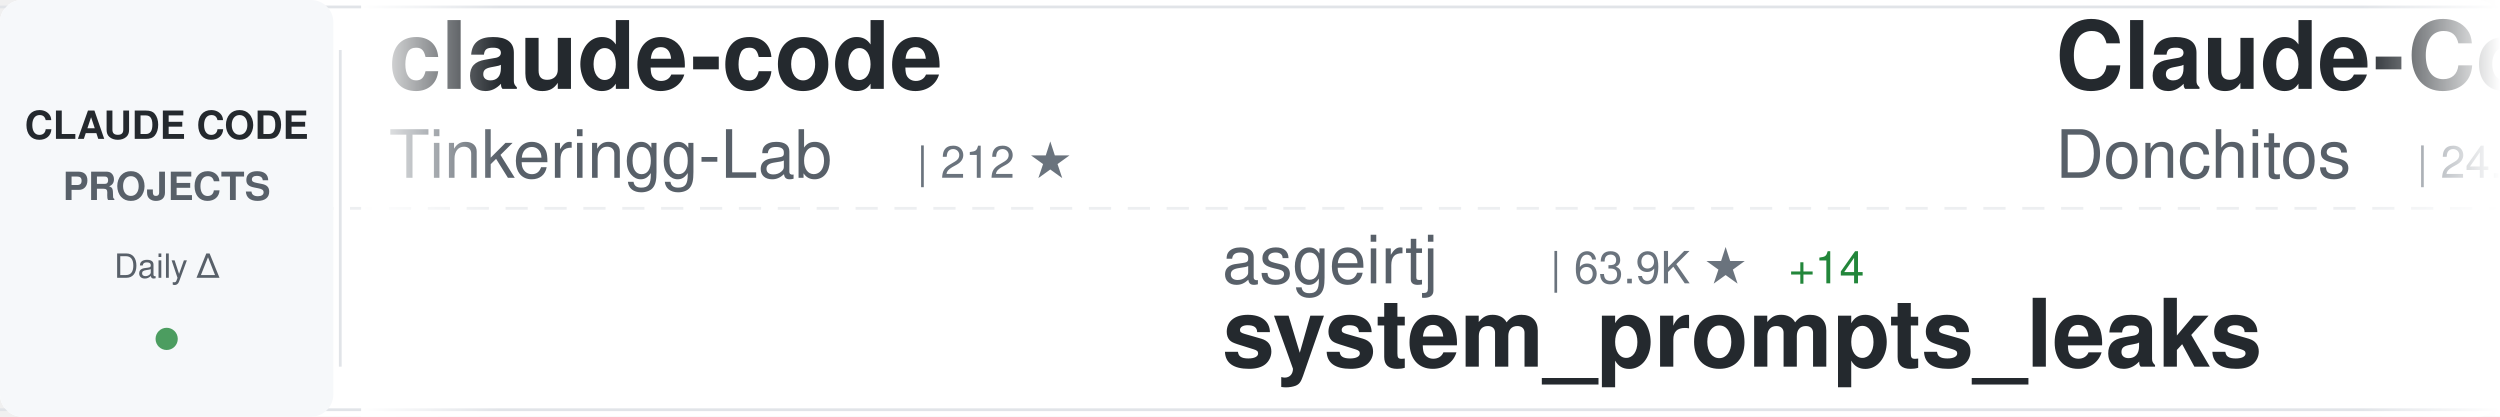
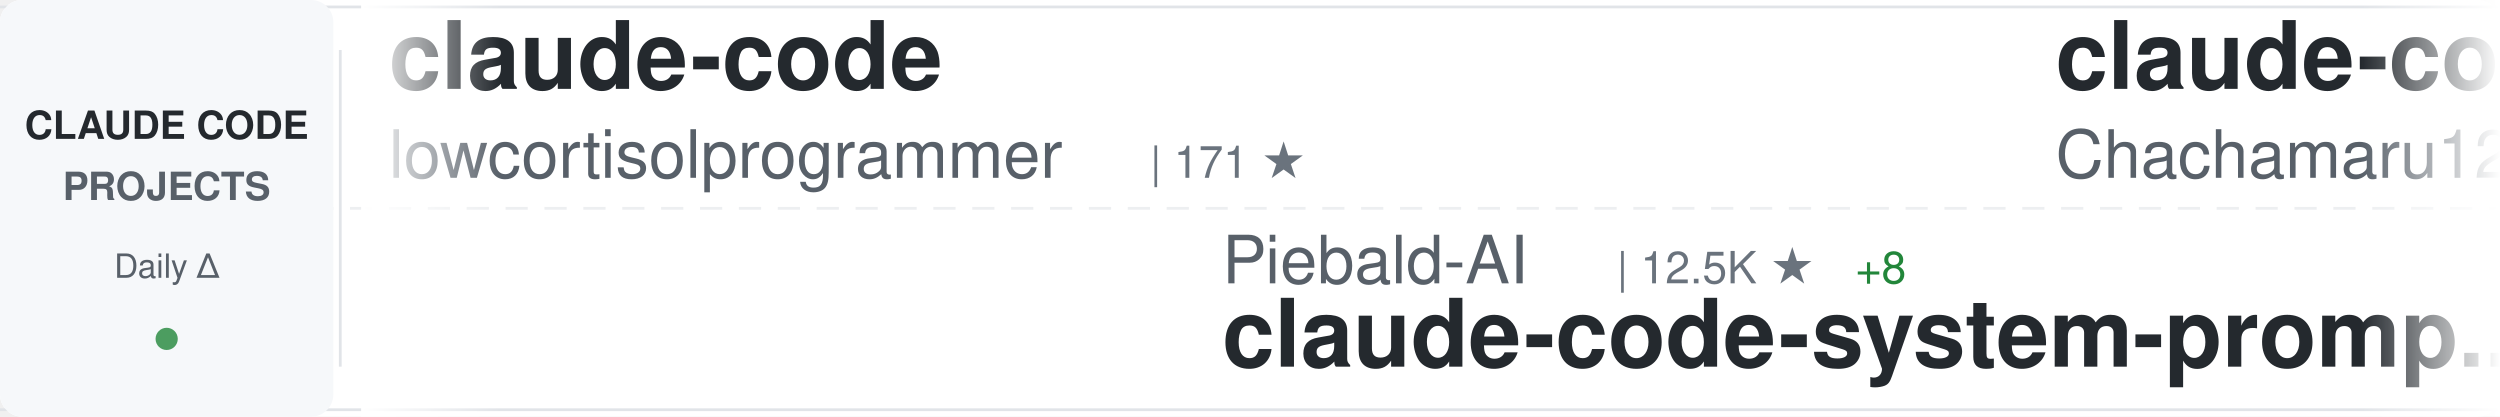
<svg xmlns="http://www.w3.org/2000/svg" width="900" height="150">
  <defs>
    <linearGradient id="awesomeLeftFade" x1="0%" y1="0%" x2="100%" y2="0%">
      <stop offset="0%" style="stop-color:#ffffff;stop-opacity:1" />
      <stop offset="100%" style="stop-color:#ffffff;stop-opacity:0" />
    </linearGradient>
    <linearGradient id="awesomeRightFade" x1="0%" y1="0%" x2="100%" y2="0%">
      <stop offset="0%" style="stop-color:#ffffff;stop-opacity:0" />
      <stop offset="100%" style="stop-color:#ffffff;stop-opacity:1" />
    </linearGradient>
  </defs>
  <rect width="900" height="150" fill="#ffffff" rx="8" />
  <rect x="0" y="2" width="900" height="1" fill="#e1e4e8" />
  <rect x="0" y="147" width="900" height="1" fill="#e1e4e8" />
  <line x1="0" y1="75" x2="900" y2="75" stroke="#e1e4e8" stroke-width="1" stroke-dasharray="8 6" opacity="0.6" />
  <rect x="0" y="0" width="120" height="150" fill="#f6f8fa" rx="8" />
  <text x="60" y="50" font-family="-apple-system, BlinkMacSystemFont, 'Segoe UI', Helvetica, Arial, sans-serif" font-size="14" font-weight="600" fill="#24292e" text-anchor="middle">CLAUDE CODE</text>
  <text x="60" y="72" font-family="-apple-system, BlinkMacSystemFont, 'Segoe UI', Helvetica, Arial, sans-serif" font-size="14" font-weight="600" fill="#586069" text-anchor="middle">PROJECTS</text>
  <text x="60" y="100" font-family="-apple-system, BlinkMacSystemFont, 'Segoe UI', Helvetica, Arial, sans-serif" font-size="12" font-weight="500" fill="#586069" text-anchor="middle">Daily Δ</text>
  <circle cx="60" cy="122" r="4" fill="#22863a" opacity="0.8" />
  <rect x="122" y="18" width="1" height="114" fill="#e1e4e8" />
  <clipPath id="awesomeTickerClip">
    <rect x="130" y="0" width="770" height="150" />
  </clipPath>
  <g clip-path="url(#awesomeTickerClip)">
    <g id="awesomeTickerItems">
      <animateTransform attributeName="transform" attributeType="XML" type="translate" from="0 0" to="-3000 0" dur="54s" repeatCount="indefinite" />
      <g transform="translate(0, 0)">
        <text x="140" y="32" font-family="-apple-system, BlinkMacSystemFont, 'Segoe UI', Helvetica, Arial, sans-serif" font-size="34" font-weight="600" fill="#24292e">claude-code</text>
-         <text x="140" y="64" font-family="-apple-system, BlinkMacSystemFont, 'Segoe UI', Helvetica, Arial, sans-serif" font-size="24" font-weight="400" fill="#586069">Tinkeringg-Lab</text>
-         <text x="330" y="64" font-family="-apple-system, BlinkMacSystemFont, 'Segoe UI', Helvetica, Arial, sans-serif" font-size="16" font-weight="500" fill="#6a737d">| 212 ★</text>
+         <text x="140" y="64" font-family="-apple-system, BlinkMacSystemFont, 'Segoe UI', Helvetica, Arial, sans-serif" font-size="24" font-weight="400" fill="#586069">lowcortisolprogrammer</text>
+         <text x="414" y="64" font-family="-apple-system, BlinkMacSystemFont, 'Segoe UI', Helvetica, Arial, sans-serif" font-size="16" font-weight="500" fill="#6a737d">| 171 ★</text>
      </g>
      <g transform="translate(300, 0)">
-         <text x="140" y="102" font-family="-apple-system, BlinkMacSystemFont, 'Segoe UI', Helvetica, Arial, sans-serif" font-size="24" font-weight="400" fill="#586069">asgeirtj</text>
-         <text x="258" y="102" font-family="-apple-system, BlinkMacSystemFont, 'Segoe UI', Helvetica, Arial, sans-serif" font-size="16" font-weight="500" fill="#6a737d">| 63.9K ★</text>
-         <text x="344" y="102" font-family="-apple-system, BlinkMacSystemFont, 'Segoe UI', Helvetica, Arial, sans-serif" font-size="16" font-weight="500" fill="#22863a"> +14</text>
-         <text x="140" y="132" font-family="-apple-system, BlinkMacSystemFont, 'Segoe UI', Helvetica, Arial, sans-serif" font-size="34" font-weight="600" fill="#24292e">system_prompts_leaks</text>
+         <text x="140" y="102" font-family="-apple-system, BlinkMacSystemFont, 'Segoe UI', Helvetica, Arial, sans-serif" font-size="24" font-weight="400" fill="#586069">Piebald-AI</text>
+         <text x="282" y="102" font-family="-apple-system, BlinkMacSystemFont, 'Segoe UI', Helvetica, Arial, sans-serif" font-size="16" font-weight="500" fill="#6a737d">| 12.5K ★</text>
+         <text x="368" y="102" font-family="-apple-system, BlinkMacSystemFont, 'Segoe UI', Helvetica, Arial, sans-serif" font-size="16" font-weight="500" fill="#22863a"> +8</text>
+         <text x="140" y="132" font-family="-apple-system, BlinkMacSystemFont, 'Segoe UI', Helvetica, Arial, sans-serif" font-size="34" font-weight="600" fill="#24292e">claude-code-system-promp...</text>
      </g>
      <g transform="translate(600, 0)">
-         <text x="140" y="32" font-family="-apple-system, BlinkMacSystemFont, 'Segoe UI', Helvetica, Arial, sans-serif" font-size="34" font-weight="600" fill="#24292e">Claude-Code-Game-Studios</text>
-         <text x="140" y="64" font-family="-apple-system, BlinkMacSystemFont, 'Segoe UI', Helvetica, Arial, sans-serif" font-size="24" font-weight="400" fill="#586069">Donchitos</text>
-         <text x="270" y="64" font-family="-apple-system, BlinkMacSystemFont, 'Segoe UI', Helvetica, Arial, sans-serif" font-size="16" font-weight="500" fill="#6a737d">| 24.7K ★</text>
-         <text x="356" y="64" font-family="-apple-system, BlinkMacSystemFont, 'Segoe UI', Helvetica, Arial, sans-serif" font-size="16" font-weight="500" fill="#22863a"> +6</text>
+         <text x="140" y="32" font-family="-apple-system, BlinkMacSystemFont, 'Segoe UI', Helvetica, Arial, sans-serif" font-size="34" font-weight="600" fill="#24292e">claude-code-harness</text>
+         <text x="140" y="64" font-family="-apple-system, BlinkMacSystemFont, 'Segoe UI', Helvetica, Arial, sans-serif" font-size="24" font-weight="400" fill="#586069">Chachamaru127</text>
+         <text x="318" y="64" font-family="-apple-system, BlinkMacSystemFont, 'Segoe UI', Helvetica, Arial, sans-serif" font-size="16" font-weight="500" fill="#6a737d">| 3.1K ★</text>
+         <text x="395" y="64" font-family="-apple-system, BlinkMacSystemFont, 'Segoe UI', Helvetica, Arial, sans-serif" font-size="16" font-weight="500" fill="#22863a"> +4</text>
      </g>
      <g transform="translate(900, 0)">
-         <text x="140" y="102" font-family="-apple-system, BlinkMacSystemFont, 'Segoe UI', Helvetica, Arial, sans-serif" font-size="24" font-weight="400" fill="#586069">anthropics</text>
-         <text x="282" y="102" font-family="-apple-system, BlinkMacSystemFont, 'Segoe UI', Helvetica, Arial, sans-serif" font-size="16" font-weight="500" fill="#6a737d">| 8.8K ★</text>
-         <text x="359" y="102" font-family="-apple-system, BlinkMacSystemFont, 'Segoe UI', Helvetica, Arial, sans-serif" font-size="16" font-weight="500" fill="#22863a"> +2</text>
-         <text x="140" y="132" font-family="-apple-system, BlinkMacSystemFont, 'Segoe UI', Helvetica, Arial, sans-serif" font-size="34" font-weight="600" fill="#24292e">claude-code-action</text>
+         <text x="140" y="102" font-family="-apple-system, BlinkMacSystemFont, 'Segoe UI', Helvetica, Arial, sans-serif" font-size="24" font-weight="400" fill="#586069">disler</text>
+         <text x="234" y="102" font-family="-apple-system, BlinkMacSystemFont, 'Segoe UI', Helvetica, Arial, sans-serif" font-size="16" font-weight="500" fill="#6a737d">| 3.9K ★</text>
+         <text x="140" y="132" font-family="-apple-system, BlinkMacSystemFont, 'Segoe UI', Helvetica, Arial, sans-serif" font-size="34" font-weight="600" fill="#24292e">claude-code-hooks-master...</text>
      </g>
      <g transform="translate(1200, 0)">
-         <text x="140" y="32" font-family="-apple-system, BlinkMacSystemFont, 'Segoe UI', Helvetica, Arial, sans-serif" font-size="34" font-weight="600" fill="#24292e">claude-code</text>
-         <text x="140" y="64" font-family="-apple-system, BlinkMacSystemFont, 'Segoe UI', Helvetica, Arial, sans-serif" font-size="24" font-weight="400" fill="#586069">T-Lab-CUHKSZ</text>
-         <text x="306" y="64" font-family="-apple-system, BlinkMacSystemFont, 'Segoe UI', Helvetica, Arial, sans-serif" font-size="16" font-weight="500" fill="#6a737d">| 328 ★</text>
+         <text x="140" y="32" font-family="-apple-system, BlinkMacSystemFont, 'Segoe UI', Helvetica, Arial, sans-serif" font-size="34" font-weight="600" fill="#24292e">Claude-Code</text>
+         <text x="140" y="64" font-family="-apple-system, BlinkMacSystemFont, 'Segoe UI', Helvetica, Arial, sans-serif" font-size="24" font-weight="400" fill="#586069">KPR111</text>
+         <text x="234" y="64" font-family="-apple-system, BlinkMacSystemFont, 'Segoe UI', Helvetica, Arial, sans-serif" font-size="16" font-weight="500" fill="#6a737d">| 18 ★</text>
      </g>
      <g transform="translate(1500, 0)">
-         <text x="140" y="102" font-family="-apple-system, BlinkMacSystemFont, 'Segoe UI', Helvetica, Arial, sans-serif" font-size="24" font-weight="400" fill="#586069">guanshan</text>
-         <text x="258" y="102" font-family="-apple-system, BlinkMacSystemFont, 'Segoe UI', Helvetica, Arial, sans-serif" font-size="16" font-weight="500" fill="#6a737d">| 61 ★</text>
-         <text x="140" y="132" font-family="-apple-system, BlinkMacSystemFont, 'Segoe UI', Helvetica, Arial, sans-serif" font-size="34" font-weight="600" fill="#24292e">ClaudeCode</text>
+         <text x="140" y="102" font-family="-apple-system, BlinkMacSystemFont, 'Segoe UI', Helvetica, Arial, sans-serif" font-size="24" font-weight="400" fill="#586069">lorryjovens-hub</text>
+         <text x="342" y="102" font-family="-apple-system, BlinkMacSystemFont, 'Segoe UI', Helvetica, Arial, sans-serif" font-size="16" font-weight="500" fill="#6a737d">| 1.7K ★</text>
+         <text x="140" y="132" font-family="-apple-system, BlinkMacSystemFont, 'Segoe UI', Helvetica, Arial, sans-serif" font-size="34" font-weight="600" fill="#24292e">claude-code-rust</text>
      </g>
      <g transform="translate(1800, 0)">
-         <text x="140" y="32" font-family="-apple-system, BlinkMacSystemFont, 'Segoe UI', Helvetica, Arial, sans-serif" font-size="34" font-weight="600" fill="#24292e">claude-code</text>
-         <text x="140" y="64" font-family="-apple-system, BlinkMacSystemFont, 'Segoe UI', Helvetica, Arial, sans-serif" font-size="24" font-weight="400" fill="#586069">alex000kim</text>
-         <text x="282" y="64" font-family="-apple-system, BlinkMacSystemFont, 'Segoe UI', Helvetica, Arial, sans-serif" font-size="16" font-weight="500" fill="#6a737d">| 233 ★</text>
+         <text x="140" y="32" font-family="-apple-system, BlinkMacSystemFont, 'Segoe UI', Helvetica, Arial, sans-serif" font-size="34" font-weight="600" fill="#24292e">claude-code-rev</text>
+         <text x="140" y="64" font-family="-apple-system, BlinkMacSystemFont, 'Segoe UI', Helvetica, Arial, sans-serif" font-size="24" font-weight="400" fill="#586069">oboard</text>
+         <text x="234" y="64" font-family="-apple-system, BlinkMacSystemFont, 'Segoe UI', Helvetica, Arial, sans-serif" font-size="16" font-weight="500" fill="#6a737d">| 3.3K ★</text>
+         <text x="311" y="64" font-family="-apple-system, BlinkMacSystemFont, 'Segoe UI', Helvetica, Arial, sans-serif" font-size="16" font-weight="500" fill="#22863a"> +2</text>
      </g>
      <g transform="translate(2100, 0)">
-         <text x="140" y="102" font-family="-apple-system, BlinkMacSystemFont, 'Segoe UI', Helvetica, Arial, sans-serif" font-size="24" font-weight="400" fill="#586069">OneRedOak</text>
-         <text x="270" y="102" font-family="-apple-system, BlinkMacSystemFont, 'Segoe UI', Helvetica, Arial, sans-serif" font-size="16" font-weight="500" fill="#6a737d">| 3.9K ★</text>
-         <text x="140" y="132" font-family="-apple-system, BlinkMacSystemFont, 'Segoe UI', Helvetica, Arial, sans-serif" font-size="34" font-weight="600" fill="#24292e">claude-code-workflows</text>
+         <text x="140" y="102" font-family="-apple-system, BlinkMacSystemFont, 'Segoe UI', Helvetica, Arial, sans-serif" font-size="24" font-weight="400" fill="#586069">andrew-kramer-inno</text>
+         <text x="378" y="102" font-family="-apple-system, BlinkMacSystemFont, 'Segoe UI', Helvetica, Arial, sans-serif" font-size="16" font-weight="500" fill="#6a737d">| 594 ★</text>
+         <text x="140" y="132" font-family="-apple-system, BlinkMacSystemFont, 'Segoe UI', Helvetica, Arial, sans-serif" font-size="34" font-weight="600" fill="#24292e">claude-code-source-build</text>
      </g>
      <g transform="translate(2400, 0)">
-         <text x="140" y="32" font-family="-apple-system, BlinkMacSystemFont, 'Segoe UI', Helvetica, Arial, sans-serif" font-size="34" font-weight="600" fill="#24292e">claude-code-source</text>
-         <text x="140" y="64" font-family="-apple-system, BlinkMacSystemFont, 'Segoe UI', Helvetica, Arial, sans-serif" font-size="24" font-weight="400" fill="#586069">hangsman</text>
-         <text x="258" y="64" font-family="-apple-system, BlinkMacSystemFont, 'Segoe UI', Helvetica, Arial, sans-serif" font-size="16" font-weight="500" fill="#6a737d">| 792 ★</text>
-         <text x="326" y="64" font-family="-apple-system, BlinkMacSystemFont, 'Segoe UI', Helvetica, Arial, sans-serif" font-size="16" font-weight="500" fill="#22863a"> +1</text>
+         <text x="140" y="32" font-family="-apple-system, BlinkMacSystemFont, 'Segoe UI', Helvetica, Arial, sans-serif" font-size="34" font-weight="600" fill="#24292e">claude-code-hub</text>
+         <text x="140" y="64" font-family="-apple-system, BlinkMacSystemFont, 'Segoe UI', Helvetica, Arial, sans-serif" font-size="24" font-weight="400" fill="#586069">ding113</text>
+         <text x="246" y="64" font-family="-apple-system, BlinkMacSystemFont, 'Segoe UI', Helvetica, Arial, sans-serif" font-size="16" font-weight="500" fill="#6a737d">| 3.3K ★</text>
+         <text x="323" y="64" font-family="-apple-system, BlinkMacSystemFont, 'Segoe UI', Helvetica, Arial, sans-serif" font-size="16" font-weight="500" fill="#22863a"> +2</text>
      </g>
      <g transform="translate(2700, 0)">
        <text x="140" y="102" font-family="-apple-system, BlinkMacSystemFont, 'Segoe UI', Helvetica, Arial, sans-serif" font-size="24" font-weight="400" fill="#586069">edmund-io</text>
        <text x="270" y="102" font-family="-apple-system, BlinkMacSystemFont, 'Segoe UI', Helvetica, Arial, sans-serif" font-size="16" font-weight="500" fill="#6a737d">| 1.5K ★</text>
+         <text x="347" y="102" font-family="-apple-system, BlinkMacSystemFont, 'Segoe UI', Helvetica, Arial, sans-serif" font-size="16" font-weight="500" fill="#22863a"> +1</text>
        <text x="140" y="132" font-family="-apple-system, BlinkMacSystemFont, 'Segoe UI', Helvetica, Arial, sans-serif" font-size="34" font-weight="600" fill="#24292e">edmunds-claude-code</text>
      </g>
      <g transform="translate(3000, 0)">
        <text x="140" y="32" font-family="-apple-system, BlinkMacSystemFont, 'Segoe UI', Helvetica, Arial, sans-serif" font-size="34" font-weight="600" fill="#24292e">claude-code</text>
-         <text x="140" y="64" font-family="-apple-system, BlinkMacSystemFont, 'Segoe UI', Helvetica, Arial, sans-serif" font-size="24" font-weight="400" fill="#586069">Tinkeringg-Lab</text>
-         <text x="330" y="64" font-family="-apple-system, BlinkMacSystemFont, 'Segoe UI', Helvetica, Arial, sans-serif" font-size="16" font-weight="500" fill="#6a737d">| 212 ★</text>
+         <text x="140" y="64" font-family="-apple-system, BlinkMacSystemFont, 'Segoe UI', Helvetica, Arial, sans-serif" font-size="24" font-weight="400" fill="#586069">lowcortisolprogrammer</text>
+         <text x="414" y="64" font-family="-apple-system, BlinkMacSystemFont, 'Segoe UI', Helvetica, Arial, sans-serif" font-size="16" font-weight="500" fill="#6a737d">| 171 ★</text>
      </g>
      <g transform="translate(3300, 0)">
-         <text x="140" y="102" font-family="-apple-system, BlinkMacSystemFont, 'Segoe UI', Helvetica, Arial, sans-serif" font-size="24" font-weight="400" fill="#586069">asgeirtj</text>
-         <text x="258" y="102" font-family="-apple-system, BlinkMacSystemFont, 'Segoe UI', Helvetica, Arial, sans-serif" font-size="16" font-weight="500" fill="#6a737d">| 63.9K ★</text>
-         <text x="344" y="102" font-family="-apple-system, BlinkMacSystemFont, 'Segoe UI', Helvetica, Arial, sans-serif" font-size="16" font-weight="500" fill="#22863a"> +14</text>
-         <text x="140" y="132" font-family="-apple-system, BlinkMacSystemFont, 'Segoe UI', Helvetica, Arial, sans-serif" font-size="34" font-weight="600" fill="#24292e">system_prompts_leaks</text>
+         <text x="140" y="102" font-family="-apple-system, BlinkMacSystemFont, 'Segoe UI', Helvetica, Arial, sans-serif" font-size="24" font-weight="400" fill="#586069">Piebald-AI</text>
+         <text x="282" y="102" font-family="-apple-system, BlinkMacSystemFont, 'Segoe UI', Helvetica, Arial, sans-serif" font-size="16" font-weight="500" fill="#6a737d">| 12.5K ★</text>
+         <text x="368" y="102" font-family="-apple-system, BlinkMacSystemFont, 'Segoe UI', Helvetica, Arial, sans-serif" font-size="16" font-weight="500" fill="#22863a"> +8</text>
+         <text x="140" y="132" font-family="-apple-system, BlinkMacSystemFont, 'Segoe UI', Helvetica, Arial, sans-serif" font-size="34" font-weight="600" fill="#24292e">claude-code-system-promp...</text>
      </g>
      <g transform="translate(3600, 0)">
-         <text x="140" y="32" font-family="-apple-system, BlinkMacSystemFont, 'Segoe UI', Helvetica, Arial, sans-serif" font-size="34" font-weight="600" fill="#24292e">Claude-Code-Game-Studios</text>
-         <text x="140" y="64" font-family="-apple-system, BlinkMacSystemFont, 'Segoe UI', Helvetica, Arial, sans-serif" font-size="24" font-weight="400" fill="#586069">Donchitos</text>
-         <text x="270" y="64" font-family="-apple-system, BlinkMacSystemFont, 'Segoe UI', Helvetica, Arial, sans-serif" font-size="16" font-weight="500" fill="#6a737d">| 24.7K ★</text>
-         <text x="356" y="64" font-family="-apple-system, BlinkMacSystemFont, 'Segoe UI', Helvetica, Arial, sans-serif" font-size="16" font-weight="500" fill="#22863a"> +6</text>
+         <text x="140" y="32" font-family="-apple-system, BlinkMacSystemFont, 'Segoe UI', Helvetica, Arial, sans-serif" font-size="34" font-weight="600" fill="#24292e">claude-code-harness</text>
+         <text x="140" y="64" font-family="-apple-system, BlinkMacSystemFont, 'Segoe UI', Helvetica, Arial, sans-serif" font-size="24" font-weight="400" fill="#586069">Chachamaru127</text>
+         <text x="318" y="64" font-family="-apple-system, BlinkMacSystemFont, 'Segoe UI', Helvetica, Arial, sans-serif" font-size="16" font-weight="500" fill="#6a737d">| 3.1K ★</text>
+         <text x="395" y="64" font-family="-apple-system, BlinkMacSystemFont, 'Segoe UI', Helvetica, Arial, sans-serif" font-size="16" font-weight="500" fill="#22863a"> +4</text>
      </g>
      <g transform="translate(3900, 0)">
-         <text x="140" y="102" font-family="-apple-system, BlinkMacSystemFont, 'Segoe UI', Helvetica, Arial, sans-serif" font-size="24" font-weight="400" fill="#586069">anthropics</text>
-         <text x="282" y="102" font-family="-apple-system, BlinkMacSystemFont, 'Segoe UI', Helvetica, Arial, sans-serif" font-size="16" font-weight="500" fill="#6a737d">| 8.8K ★</text>
-         <text x="359" y="102" font-family="-apple-system, BlinkMacSystemFont, 'Segoe UI', Helvetica, Arial, sans-serif" font-size="16" font-weight="500" fill="#22863a"> +2</text>
-         <text x="140" y="132" font-family="-apple-system, BlinkMacSystemFont, 'Segoe UI', Helvetica, Arial, sans-serif" font-size="34" font-weight="600" fill="#24292e">claude-code-action</text>
+         <text x="140" y="102" font-family="-apple-system, BlinkMacSystemFont, 'Segoe UI', Helvetica, Arial, sans-serif" font-size="24" font-weight="400" fill="#586069">disler</text>
+         <text x="234" y="102" font-family="-apple-system, BlinkMacSystemFont, 'Segoe UI', Helvetica, Arial, sans-serif" font-size="16" font-weight="500" fill="#6a737d">| 3.9K ★</text>
+         <text x="140" y="132" font-family="-apple-system, BlinkMacSystemFont, 'Segoe UI', Helvetica, Arial, sans-serif" font-size="34" font-weight="600" fill="#24292e">claude-code-hooks-master...</text>
      </g>
    </g>
  </g>
  <rect x="130" y="0" width="50" height="150" fill="url(#awesomeLeftFade)" />
  <rect x="850" y="0" width="50" height="150" fill="url(#awesomeRightFade)" />
</svg>
